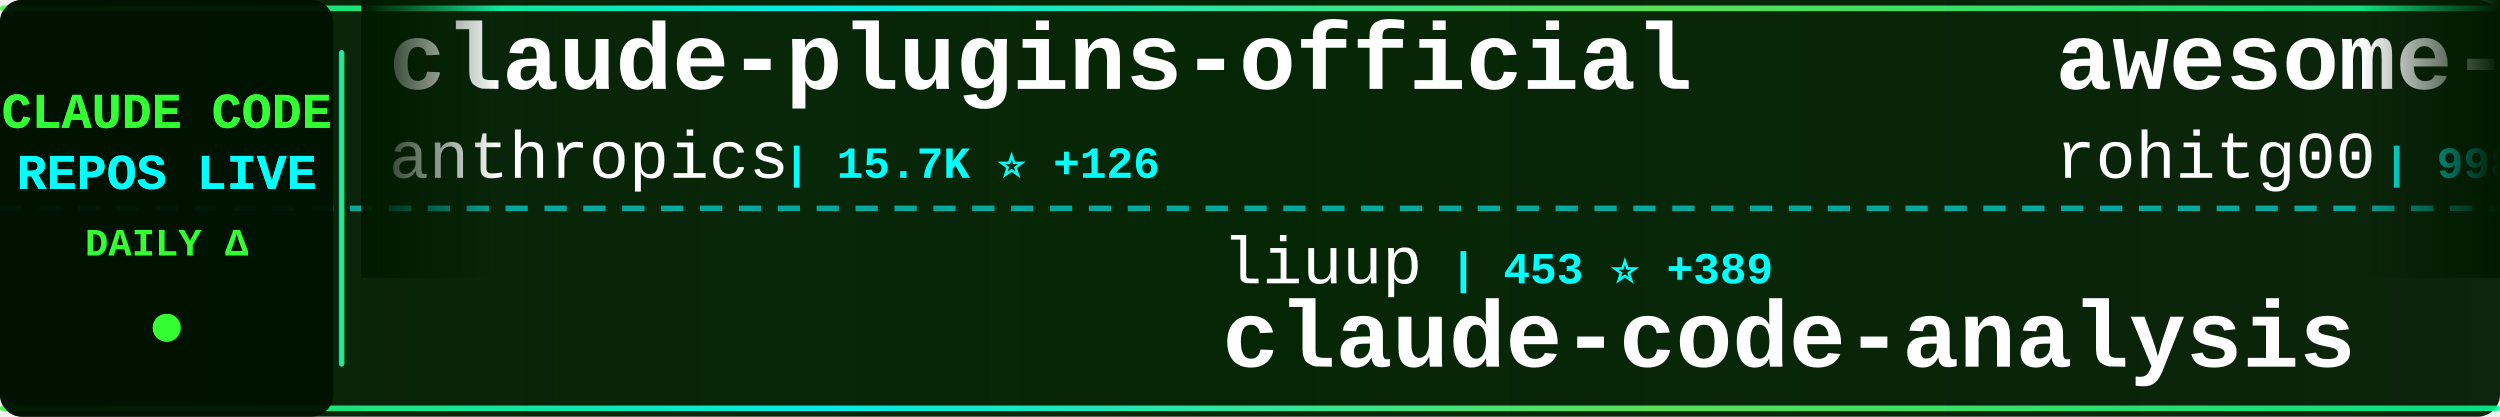
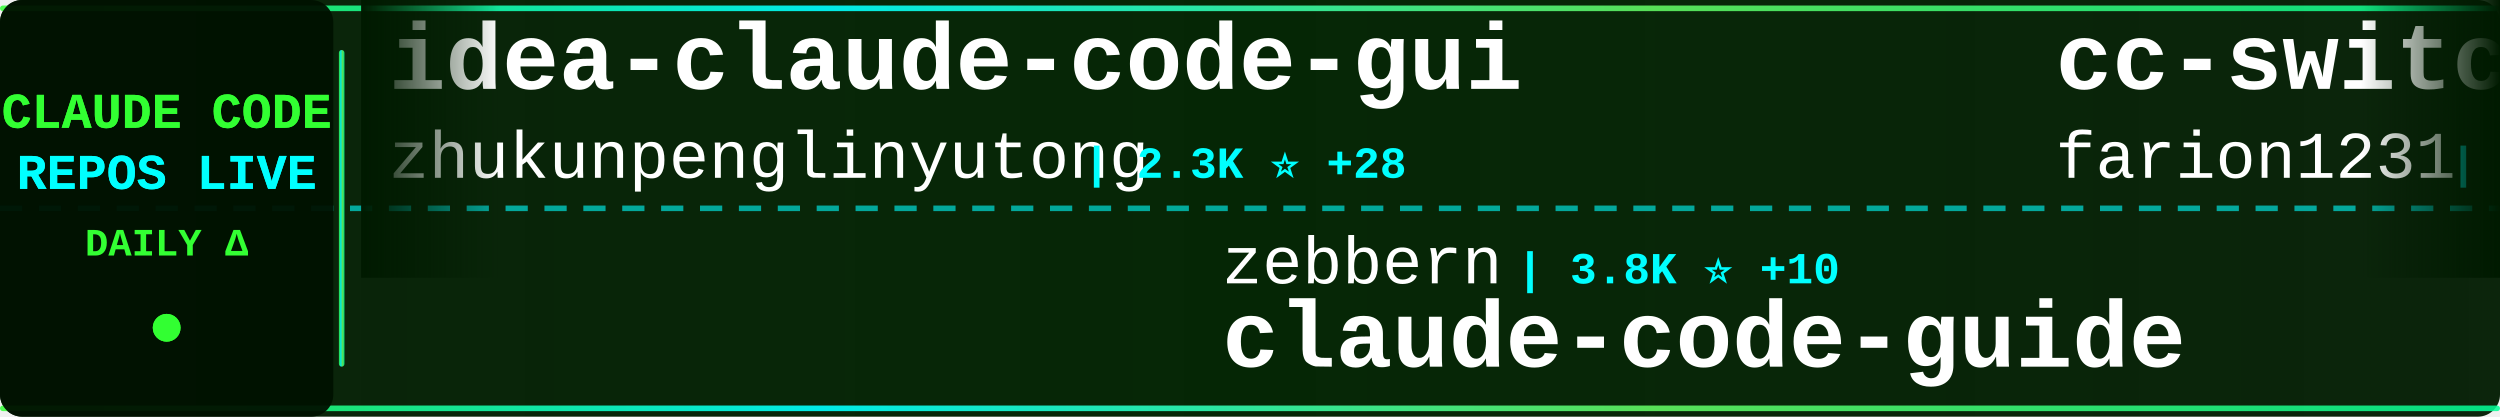
<svg xmlns="http://www.w3.org/2000/svg" width="900" height="150">
  <defs>
    <linearGradient id="tickerBg" x1="0%" y1="0%" x2="100%" y2="0%">
      <stop offset="0%" style="stop-color:#001a00;stop-opacity:0.95" />
      <stop offset="50%" style="stop-color:#002200;stop-opacity:0.98" />
      <stop offset="100%" style="stop-color:#001a00;stop-opacity:0.95" />
    </linearGradient>
    <linearGradient id="borderGrad" x1="0%" y1="0%" x2="100%" y2="0%">
      <stop offset="0%" style="stop-color:#33ff33;stop-opacity:0.85">
        <animate attributeName="stop-opacity" values="0.85;1;0.85" dur="2s" repeatCount="indefinite" />
      </stop>
      <stop offset="33%" style="stop-color:#00ffff;stop-opacity:0.9">
        <animate attributeName="stop-opacity" values="0.9;1;0.9" dur="2.2s" repeatCount="indefinite" />
      </stop>
      <stop offset="66%" style="stop-color:#66ff66;stop-opacity:0.85">
        <animate attributeName="stop-opacity" values="0.85;1;0.85" dur="1.8s" repeatCount="indefinite" />
      </stop>
      <stop offset="100%" style="stop-color:#00ff99;stop-opacity:0.85">
        <animate attributeName="stop-opacity" values="0.85;1;0.85" dur="2s" repeatCount="indefinite" />
      </stop>
    </linearGradient>
    <filter id="textGlow">
      <feGaussianBlur stdDeviation="0.1" result="coloredBlur" />
      <feMerge>
        <feMergeNode in="coloredBlur" />
        <feMergeNode in="SourceGraphic" />
      </feMerge>
    </filter>
    <filter id="metricGlow">
      <feGaussianBlur stdDeviation="0.2" result="coloredBlur" />
      <feMerge>
        <feMergeNode in="coloredBlur" />
        <feMergeNode in="SourceGraphic" />
      </feMerge>
    </filter>
    <linearGradient id="leftFade" x1="0%" y1="0%" x2="100%" y2="0%">
      <stop offset="0%" style="stop-color:#001a00;stop-opacity:1" />
      <stop offset="100%" style="stop-color:#001a00;stop-opacity:0" />
    </linearGradient>
    <linearGradient id="rightFade" x1="0%" y1="0%" x2="100%" y2="0%">
      <stop offset="0%" style="stop-color:#001a00;stop-opacity:0" />
      <stop offset="100%" style="stop-color:#001a00;stop-opacity:1" />
    </linearGradient>
  </defs>
  <rect width="900" height="150" fill="url(#tickerBg)" rx="8" />
  <rect x="0" y="2" width="900" height="2" fill="url(#borderGrad)" rx="1" />
  <rect x="0" y="146" width="900" height="2" fill="url(#borderGrad)" rx="1" />
  <line x1="0" y1="75" x2="900" y2="75" stroke="#00ffff" stroke-width="2" stroke-dasharray="8 6" opacity="0.6" />
  <rect x="0" y="0" width="120" height="150" fill="#001100" opacity="0.95" rx="8" />
  <text x="60" y="46" font-family="'Courier New', monospace" font-size="18" font-weight="bold" fill="#33ff33" text-anchor="middle" filter="url(#textGlow)">
    CLAUDE CODE
  </text>
  <text x="60" y="68" font-family="'Courier New', monospace" font-size="18" font-weight="bold" fill="#00ffff" text-anchor="middle" filter="url(#textGlow)">
    REPOS LIVE
  </text>
  <text x="60" y="92" font-family="'Courier New', monospace" font-size="14" font-weight="bold" fill="#33ff33" text-anchor="middle">
    DAILY Δ
  </text>
  <circle cx="60" cy="118" r="5" fill="#33ff33" filter="url(#metricGlow)">
    <animate attributeName="r" values="4;6;4" dur="1.5s" repeatCount="indefinite" />
    <animate attributeName="opacity" values="0.6;1;0.6" dur="1.5s" repeatCount="indefinite" />
  </circle>
  <rect x="122" y="18" width="2" height="114" fill="url(#borderGrad)" rx="1" />
  <clipPath id="tickerClip">
    <rect x="130" y="0" width="770" height="150" />
  </clipPath>
  <g clip-path="url(#tickerClip)">
    <g id="tickerItems">
      <animateTransform attributeName="transform" attributeType="XML" type="translate" from="0 0" to="-3000 0" dur="54s" repeatCount="indefinite" />
      <g transform="translate(0, 0)">
-         <text x="140" y="32" font-family="'Courier New', monospace" font-size="34" font-weight="bold" fill="#ffffff">claude-plugins-official</text>
-         <text x="140" y="64" font-family="'Courier New', monospace" font-size="24" font-weight="normal" fill="#ffffff" opacity="1.0">anthropics</text>
-         <text x="282" y="64" font-family="'Courier New', monospace" font-size="16" font-weight="bold" fill="#00ffff"> | 15.7K ⭐ +126</text>
+         <text x="140" y="32" font-family="'Courier New', monospace" font-size="34" font-weight="bold" fill="#ffffff">idea-claude-code-gui</text>
+         <text x="140" y="64" font-family="'Courier New', monospace" font-size="24" font-weight="normal" fill="#ffffff" opacity="1.0">zhukunpenglinyutong</text>
+         <text x="390" y="64" font-family="'Courier New', monospace" font-size="16" font-weight="bold" fill="#00ffff"> | 2.3K ⭐ +28</text>
      </g>
      <g transform="translate(300, 0)">
-         <text x="140" y="102" font-family="'Courier New', monospace" font-size="24" font-weight="normal" fill="#ffffff" opacity="1.0">liuup</text>
-         <text x="222" y="102" font-family="'Courier New', monospace" font-size="16" font-weight="bold" fill="#00ffff"> | 453 ⭐ +389</text>
-         <text x="140" y="132" font-family="'Courier New', monospace" font-size="34" font-weight="bold" fill="#ffffff">claude-code-analysis</text>
+         <text x="140" y="102" font-family="'Courier New', monospace" font-size="24" font-weight="normal" fill="#ffffff" opacity="1.0">zebbern</text>
+         <text x="246" y="102" font-family="'Courier New', monospace" font-size="16" font-weight="bold" fill="#00ffff"> | 3.8K ⭐ +10</text>
+         <text x="140" y="132" font-family="'Courier New', monospace" font-size="34" font-weight="bold" fill="#ffffff">claude-code-guide</text>
      </g>
      <g transform="translate(600, 0)">
-         <text x="140" y="32" font-family="'Courier New', monospace" font-size="34" font-weight="bold" fill="#ffffff">awesome-claude-code-tool...</text>
-         <text x="140" y="64" font-family="'Courier New', monospace" font-size="24" font-weight="normal" fill="#ffffff" opacity="1.0">rohitg00</text>
-         <text x="258" y="64" font-family="'Courier New', monospace" font-size="16" font-weight="bold" fill="#00ffff"> | 998 ⭐ +21</text>
+         <text x="140" y="32" font-family="'Courier New', monospace" font-size="34" font-weight="bold" fill="#ffffff">cc-switch</text>
+         <text x="140" y="64" font-family="'Courier New', monospace" font-size="24" font-weight="normal" fill="#ffffff" opacity="1.0">farion1231</text>
+         <text x="282" y="64" font-family="'Courier New', monospace" font-size="16" font-weight="bold" fill="#00ffff"> | 37.4K ⭐ +747</text>
      </g>
      <g transform="translate(900, 0)">
-         <text x="140" y="102" font-family="'Courier New', monospace" font-size="24" font-weight="normal" fill="#ffffff" opacity="1.0">VoltAgent</text>
-         <text x="270" y="102" font-family="'Courier New', monospace" font-size="16" font-weight="bold" fill="#00ffff"> | 15.9K ⭐ +131</text>
-         <text x="140" y="132" font-family="'Courier New', monospace" font-size="34" font-weight="bold" fill="#ffffff">awesome-claude-code-suba...</text>
+         <text x="140" y="102" font-family="'Courier New', monospace" font-size="24" font-weight="normal" fill="#ffffff" opacity="1.0">RishabhK103</text>
+         <text x="294" y="102" font-family="'Courier New', monospace" font-size="16" font-weight="bold" fill="#00ffff"> | 31 ⭐ +31</text>
+         <text x="140" y="132" font-family="'Courier New', monospace" font-size="34" font-weight="bold" fill="#ffffff">claude-code</text>
      </g>
      <g transform="translate(1200, 0)">
-         <text x="140" y="32" font-family="'Courier New', monospace" font-size="34" font-weight="bold" fill="#ffffff">claude-code-book</text>
-         <text x="140" y="64" font-family="'Courier New', monospace" font-size="24" font-weight="normal" fill="#ffffff" opacity="1.0">lintsinghua</text>
-         <text x="294" y="64" font-family="'Courier New', monospace" font-size="16" font-weight="bold" fill="#00ffff"> | 980 ⭐ +887</text>
+         <text x="140" y="32" font-family="'Courier New', monospace" font-size="34" font-weight="bold" fill="#ffffff">leaked-claude-code</text>
+         <text x="140" y="64" font-family="'Courier New', monospace" font-size="24" font-weight="normal" fill="#ffffff" opacity="1.0">leaked-claude-code</text>
+         <text x="378" y="64" font-family="'Courier New', monospace" font-size="16" font-weight="bold" fill="#00ffff"> | 506 ⭐ +257</text>
      </g>
      <g transform="translate(1500, 0)">
-         <text x="140" y="102" font-family="'Courier New', monospace" font-size="24" font-weight="normal" fill="#ffffff" opacity="1.0">RishabhK103</text>
-         <text x="294" y="102" font-family="'Courier New', monospace" font-size="16" font-weight="bold" fill="#00ffff"> | 24 ⭐ +24</text>
-         <text x="140" y="132" font-family="'Courier New', monospace" font-size="34" font-weight="bold" fill="#ffffff">claude-code</text>
+         <text x="140" y="102" font-family="'Courier New', monospace" font-size="24" font-weight="normal" fill="#ffffff" opacity="1.0">disler</text>
+         <text x="234" y="102" font-family="'Courier New', monospace" font-size="16" font-weight="bold" fill="#00ffff"> | 3.5K ⭐ +9</text>
+         <text x="140" y="132" font-family="'Courier New', monospace" font-size="34" font-weight="bold" fill="#ffffff">claude-code-hooks-master...</text>
      </g>
      <g transform="translate(1800, 0)">
-         <text x="140" y="32" font-family="'Courier New', monospace" font-size="34" font-weight="bold" fill="#ffffff">skills</text>
+         <text x="140" y="32" font-family="'Courier New', monospace" font-size="34" font-weight="bold" fill="#ffffff">claude-code-security-rev...</text>
        <text x="140" y="64" font-family="'Courier New', monospace" font-size="24" font-weight="normal" fill="#ffffff" opacity="1.0">anthropics</text>
-         <text x="282" y="64" font-family="'Courier New', monospace" font-size="16" font-weight="bold" fill="#00ffff"> | 108.4K ⭐ +903</text>
+         <text x="282" y="64" font-family="'Courier New', monospace" font-size="16" font-weight="bold" fill="#00ffff"> | 4.1K ⭐ +21</text>
      </g>
      <g transform="translate(2100, 0)">
-         <text x="140" y="102" font-family="'Courier New', monospace" font-size="24" font-weight="normal" fill="#ffffff" opacity="1.0">ponponon</text>
-         <text x="258" y="102" font-family="'Courier New', monospace" font-size="16" font-weight="bold" fill="#00ffff"> | 1.3K ⭐ +809</text>
-         <text x="140" y="132" font-family="'Courier New', monospace" font-size="34" font-weight="bold" fill="#ffffff">claude_code_src</text>
+         <text x="140" y="102" font-family="'Courier New', monospace" font-size="24" font-weight="normal" fill="#ffffff" opacity="1.0">ChinaSiro</text>
+         <text x="270" y="102" font-family="'Courier New', monospace" font-size="16" font-weight="bold" fill="#00ffff"> | 7.7K ⭐ +1.3K</text>
+         <text x="140" y="132" font-family="'Courier New', monospace" font-size="34" font-weight="bold" fill="#ffffff">claude-code-sourcemap</text>
      </g>
      <g transform="translate(2400, 0)">
-         <text x="140" y="32" font-family="'Courier New', monospace" font-size="34" font-weight="bold" fill="#ffffff">claude-code</text>
-         <text x="140" y="64" font-family="'Courier New', monospace" font-size="24" font-weight="normal" fill="#ffffff" opacity="1.0">freestylefly</text>
-         <text x="306" y="64" font-family="'Courier New', monospace" font-size="16" font-weight="bold" fill="#00ffff"> | 106 ⭐ +22</text>
+         <text x="140" y="32" font-family="'Courier New', monospace" font-size="34" font-weight="bold" fill="#ffffff">claude-code-telegram</text>
+         <text x="140" y="64" font-family="'Courier New', monospace" font-size="24" font-weight="normal" fill="#ffffff" opacity="1.0">RichardAtCT</text>
+         <text x="294" y="64" font-family="'Courier New', monospace" font-size="16" font-weight="bold" fill="#00ffff"> | 2.3K ⭐ +21</text>
      </g>
      <g transform="translate(2700, 0)">
-         <text x="140" y="102" font-family="'Courier New', monospace" font-size="24" font-weight="normal" fill="#ffffff" opacity="1.0">ykdojo</text>
-         <text x="234" y="102" font-family="'Courier New', monospace" font-size="16" font-weight="bold" fill="#00ffff"> | 7.0K ⭐ +45</text>
-         <text x="140" y="132" font-family="'Courier New', monospace" font-size="34" font-weight="bold" fill="#ffffff">claude-code-tips</text>
+         <text x="140" y="102" font-family="'Courier New', monospace" font-size="24" font-weight="normal" fill="#ffffff" opacity="1.0">router-for-me</text>
+         <text x="318" y="102" font-family="'Courier New', monospace" font-size="16" font-weight="bold" fill="#00ffff"> | 22.2K ⭐ +353</text>
+         <text x="140" y="132" font-family="'Courier New', monospace" font-size="34" font-weight="bold" fill="#ffffff">CLIProxyAPI</text>
      </g>
      <g transform="translate(3000, 0)">
-         <text x="140" y="32" font-family="'Courier New', monospace" font-size="34" font-weight="bold" fill="#ffffff">claude-plugins-official</text>
-         <text x="140" y="64" font-family="'Courier New', monospace" font-size="24" font-weight="normal" fill="#ffffff" opacity="1.0">anthropics</text>
-         <text x="282" y="64" font-family="'Courier New', monospace" font-size="16" font-weight="bold" fill="#00ffff"> | 15.7K ⭐ +126</text>
+         <text x="140" y="32" font-family="'Courier New', monospace" font-size="34" font-weight="bold" fill="#ffffff">idea-claude-code-gui</text>
+         <text x="140" y="64" font-family="'Courier New', monospace" font-size="24" font-weight="normal" fill="#ffffff" opacity="1.0">zhukunpenglinyutong</text>
+         <text x="390" y="64" font-family="'Courier New', monospace" font-size="16" font-weight="bold" fill="#00ffff"> | 2.3K ⭐ +28</text>
      </g>
      <g transform="translate(3300, 0)">
-         <text x="140" y="102" font-family="'Courier New', monospace" font-size="24" font-weight="normal" fill="#ffffff" opacity="1.0">liuup</text>
-         <text x="222" y="102" font-family="'Courier New', monospace" font-size="16" font-weight="bold" fill="#00ffff"> | 453 ⭐ +389</text>
-         <text x="140" y="132" font-family="'Courier New', monospace" font-size="34" font-weight="bold" fill="#ffffff">claude-code-analysis</text>
+         <text x="140" y="102" font-family="'Courier New', monospace" font-size="24" font-weight="normal" fill="#ffffff" opacity="1.0">zebbern</text>
+         <text x="246" y="102" font-family="'Courier New', monospace" font-size="16" font-weight="bold" fill="#00ffff"> | 3.8K ⭐ +10</text>
+         <text x="140" y="132" font-family="'Courier New', monospace" font-size="34" font-weight="bold" fill="#ffffff">claude-code-guide</text>
      </g>
      <g transform="translate(3600, 0)">
-         <text x="140" y="32" font-family="'Courier New', monospace" font-size="34" font-weight="bold" fill="#ffffff">awesome-claude-code-tool...</text>
-         <text x="140" y="64" font-family="'Courier New', monospace" font-size="24" font-weight="normal" fill="#ffffff" opacity="1.0">rohitg00</text>
-         <text x="258" y="64" font-family="'Courier New', monospace" font-size="16" font-weight="bold" fill="#00ffff"> | 998 ⭐ +21</text>
+         <text x="140" y="32" font-family="'Courier New', monospace" font-size="34" font-weight="bold" fill="#ffffff">cc-switch</text>
+         <text x="140" y="64" font-family="'Courier New', monospace" font-size="24" font-weight="normal" fill="#ffffff" opacity="1.0">farion1231</text>
+         <text x="282" y="64" font-family="'Courier New', monospace" font-size="16" font-weight="bold" fill="#00ffff"> | 37.4K ⭐ +747</text>
      </g>
      <g transform="translate(3900, 0)">
-         <text x="140" y="102" font-family="'Courier New', monospace" font-size="24" font-weight="normal" fill="#ffffff" opacity="1.0">VoltAgent</text>
-         <text x="270" y="102" font-family="'Courier New', monospace" font-size="16" font-weight="bold" fill="#00ffff"> | 15.9K ⭐ +131</text>
-         <text x="140" y="132" font-family="'Courier New', monospace" font-size="34" font-weight="bold" fill="#ffffff">awesome-claude-code-suba...</text>
+         <text x="140" y="102" font-family="'Courier New', monospace" font-size="24" font-weight="normal" fill="#ffffff" opacity="1.0">RishabhK103</text>
+         <text x="294" y="102" font-family="'Courier New', monospace" font-size="16" font-weight="bold" fill="#00ffff"> | 31 ⭐ +31</text>
+         <text x="140" y="132" font-family="'Courier New', monospace" font-size="34" font-weight="bold" fill="#ffffff">claude-code</text>
      </g>
    </g>
  </g>
  <rect x="130" y="0" width="50" height="100" fill="url(#leftFade)" />
  <rect x="850" y="0" width="50" height="100" fill="url(#rightFade)" />
</svg>
